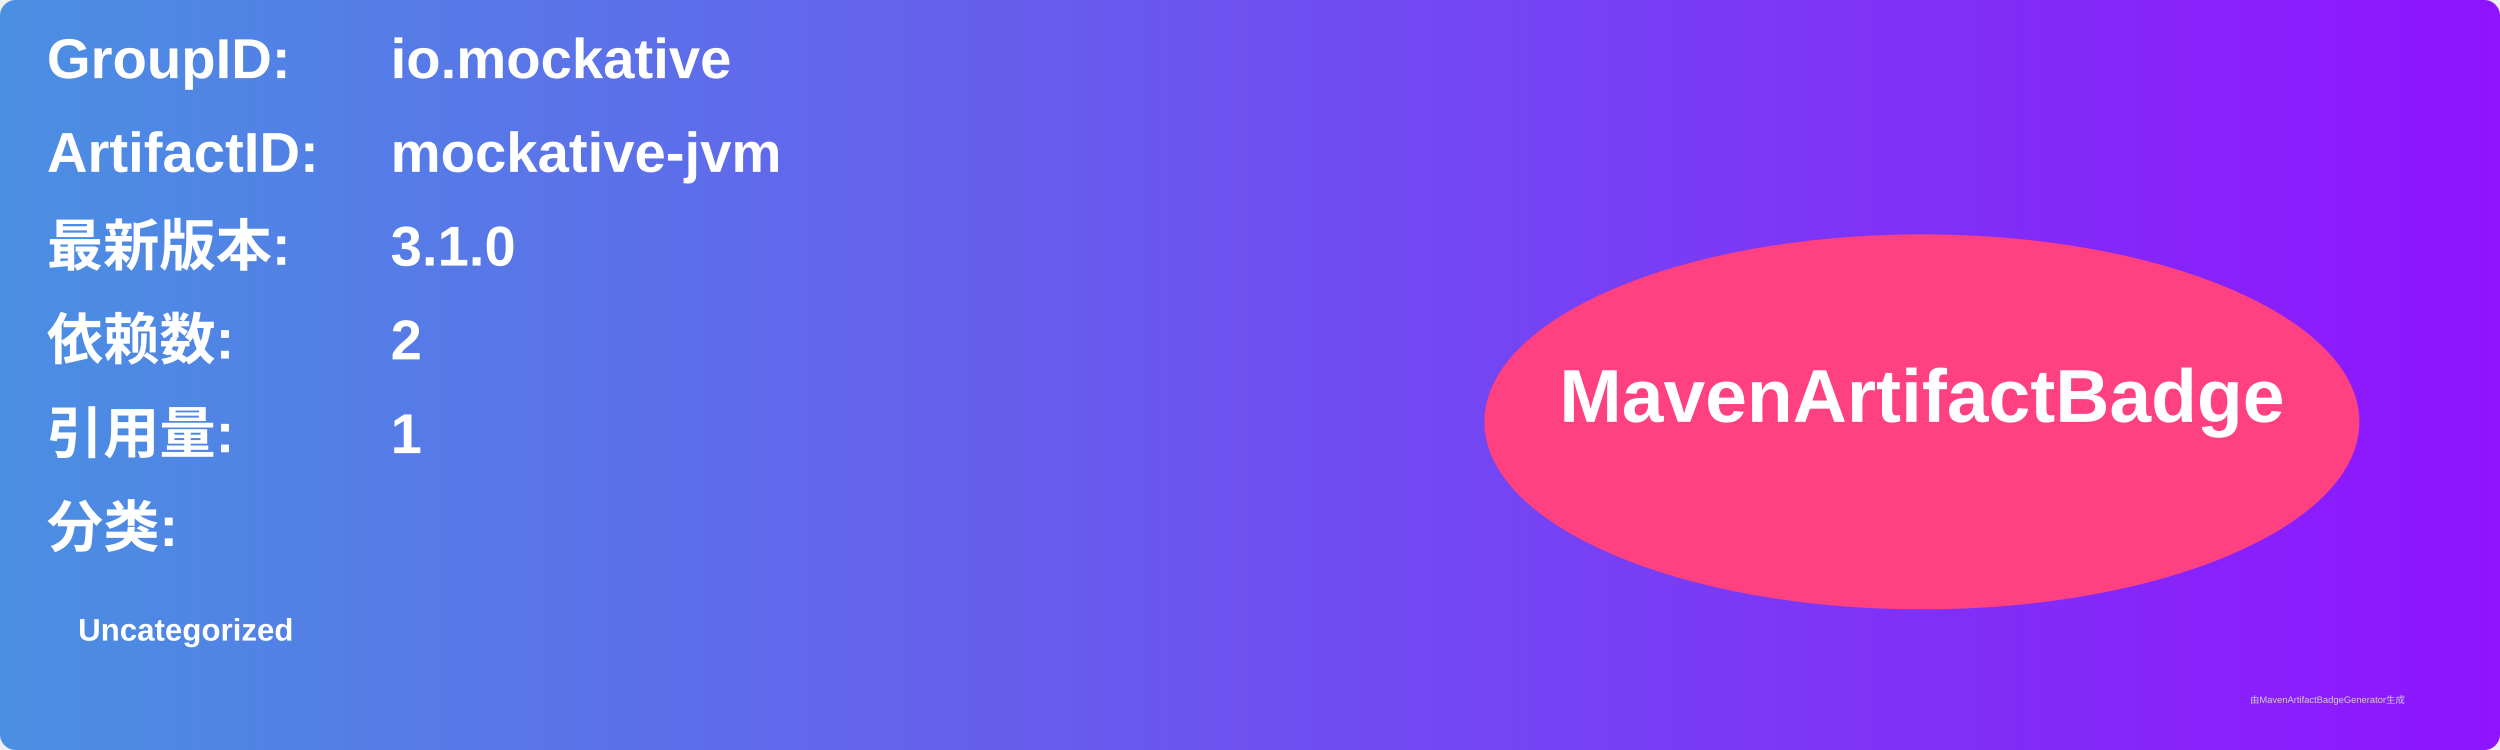
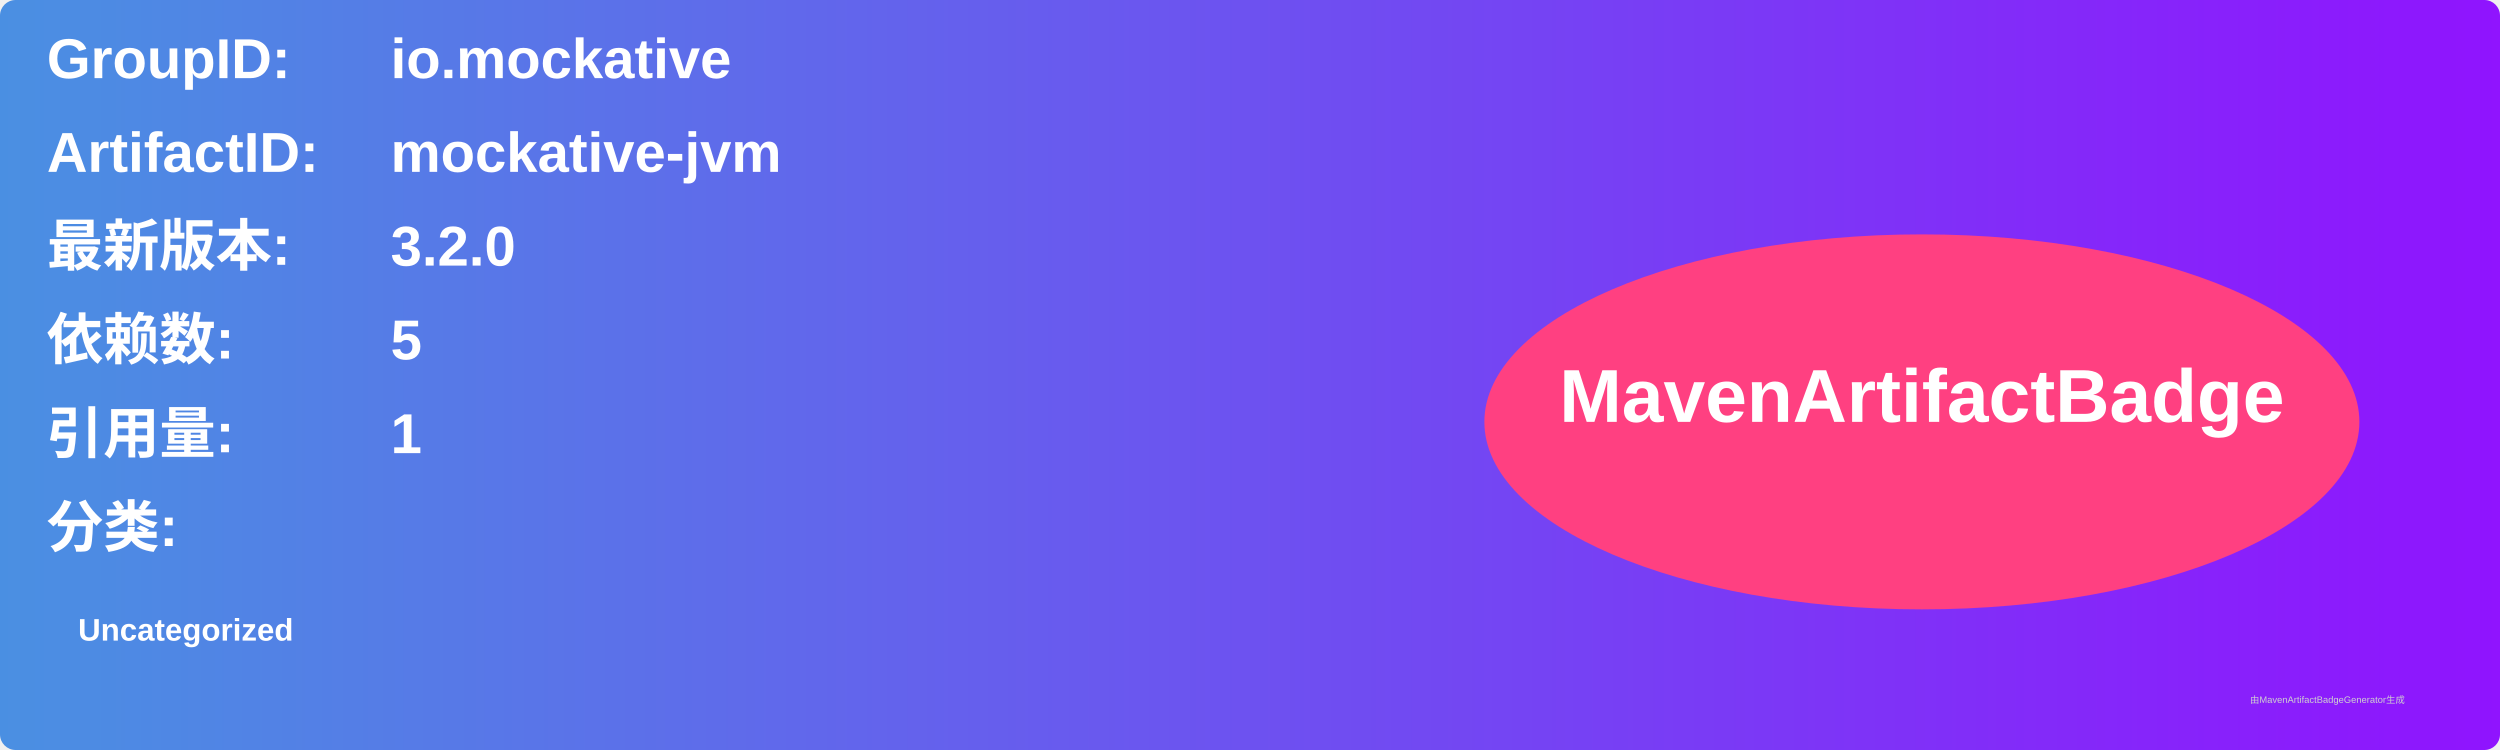
<svg xmlns="http://www.w3.org/2000/svg" width="800" height="240" viewBox="0 0 800 240">
  <linearGradient id="grad" x1="0%" y1="0%" x2="100%" y2="0%">
    <stop offset="0%" stop-color="#4a90e2" />
    <stop offset="100%" stop-color="#9013fe" />
  </linearGradient>
  <rect width="100%" height="100%" rx="5" ry="5" fill="url(#grad)" />
  <g transform="translate(15, 15)">
    <text x="0" y="10" font-family="Arial" font-size="18" fill="white" font-weight="bold" width="260">GroupID:</text>
    <text x="110" y="10" font-family="Arial" font-size="18" fill="white" font-weight="bold" width="460">io.mockative</text>
    <text x="0" y="40" font-family="Arial" font-size="18" fill="white" font-weight="bold" width="260">ArtifactID:</text>
    <text x="110" y="40" font-family="Arial" font-size="18" fill="white" font-weight="bold" width="460">mockative-jvm</text>
    <text x="0" y="70" font-family="Arial" font-size="18" fill="white" font-weight="bold">最新版本:</text>
    <text x="110" y="70" font-family="Arial" font-size="18" fill="white" font-weight="bold">
-       <tspan font-weight="bold">3.1.0</tspan>
+       <tspan font-weight="bold">3.2.0</tspan>
    </text>
    <text x="0" y="100" font-family="Arial" font-size="18" fill="white" font-weight="bold">依赖数: </text>
    <text x="110" y="100" font-family="Arial" font-size="18" fill="white">
-       <tspan font-weight="bold">2</tspan>
+       <tspan font-weight="bold">5</tspan>
    </text>
    <text x="0" y="130" font-family="Arial" font-size="18" fill="white" font-weight="bold">引用量: </text>
    <text x="110" y="130" font-family="Arial" font-size="18" fill="white">
      <tspan font-weight="bold">1</tspan>
    </text>
    <text x="0" y="160" font-family="Arial" font-size="18" fill="white" font-weight="bold">分类:</text>
    <text x="10" y="190" font-family="Arial" font-size="10" fill="white">
      <tspan font-weight="bold">Uncategorized</tspan>
    </text>
    <ellipse cx="600" cy="120" rx="140" ry="60" fill="#ff4081" />
    <text x="600" y="120" text-anchor="middle" font-family="Arial" font-size="24" fill="white" font-weight="bold">MavenArtifactBadge</text>
  </g>
  <text x="720" y="225" font-family="Arial" font-size="3" fill="#d0d0d0">由MavenArtifactBadgeGenerator生成</text>
</svg>
